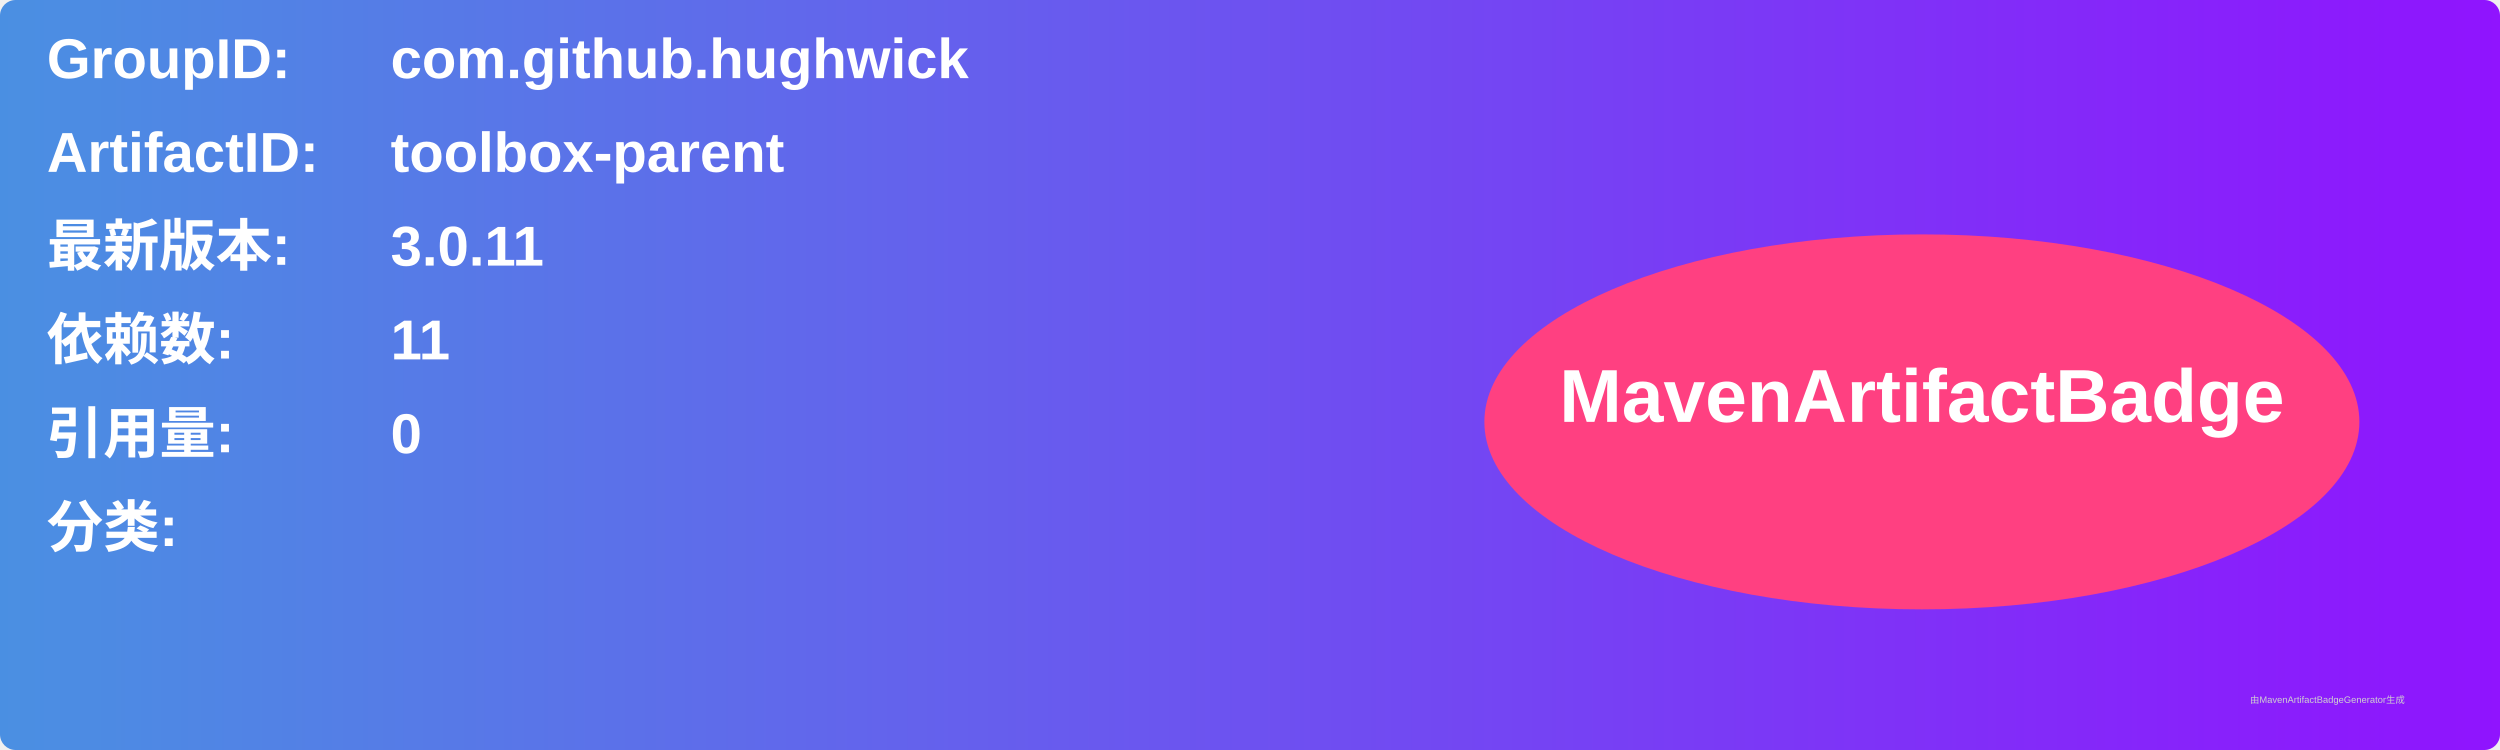
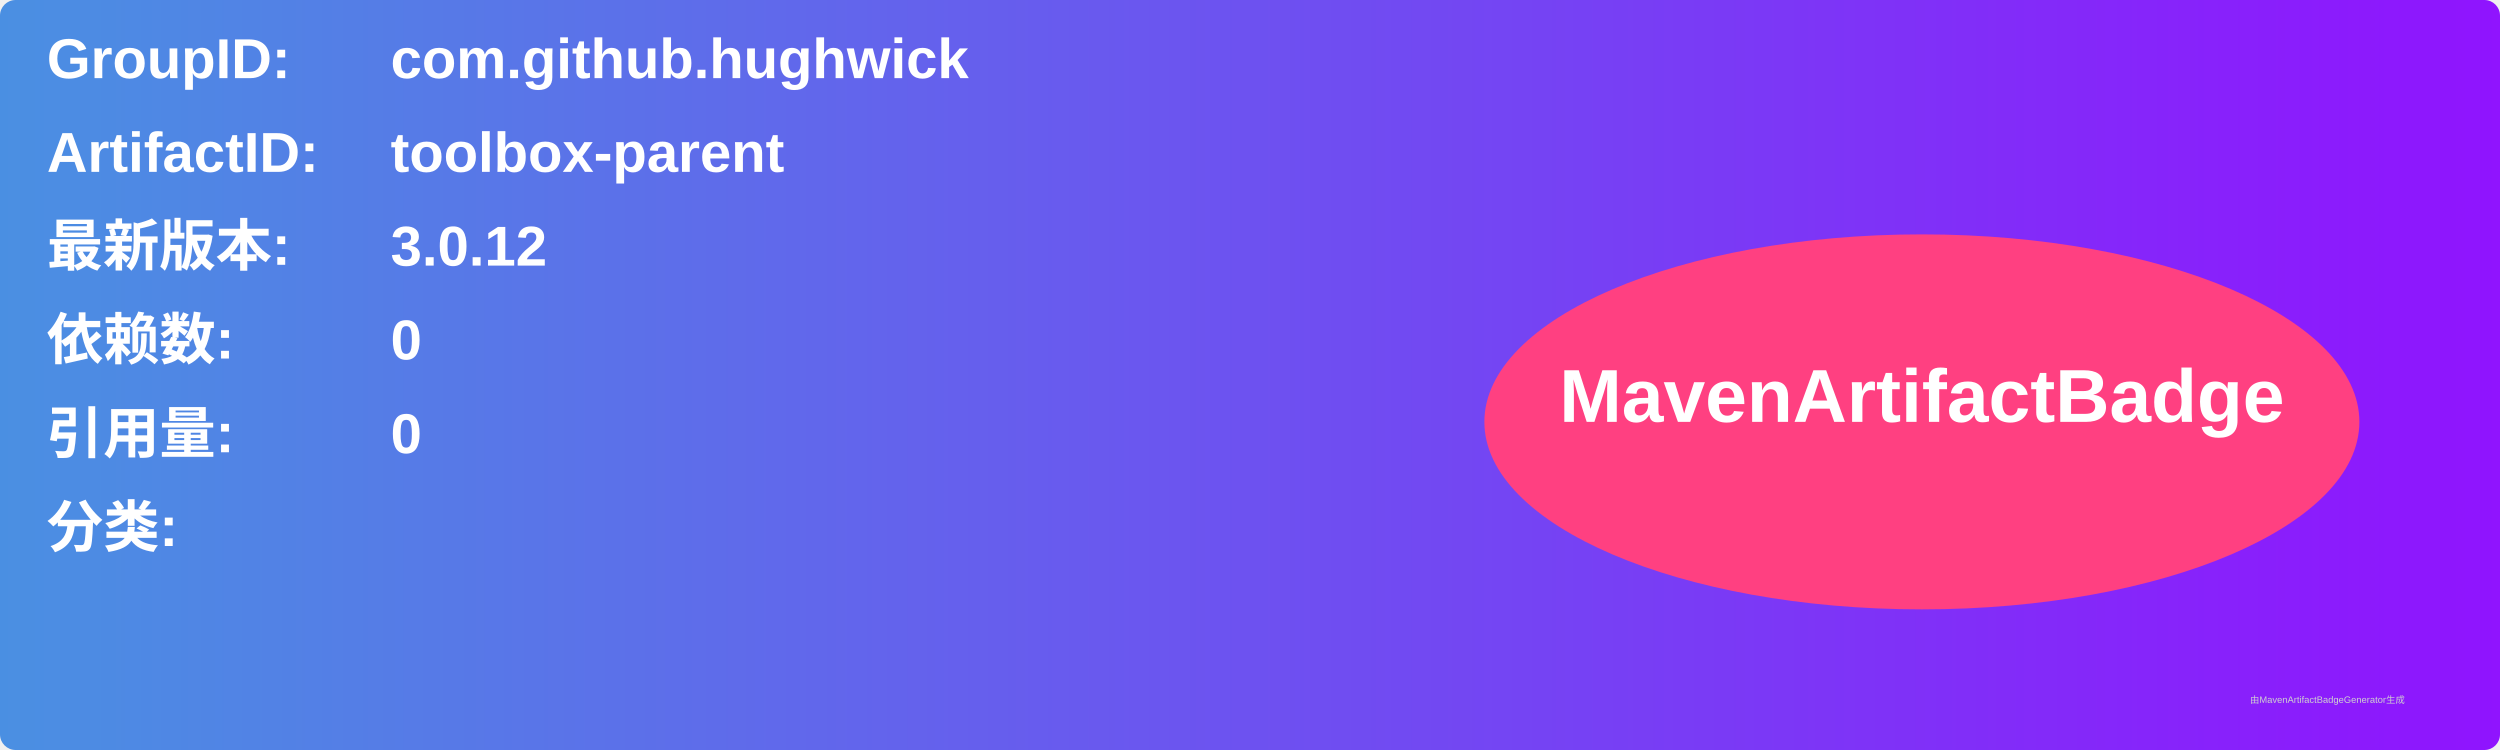
<svg xmlns="http://www.w3.org/2000/svg" width="800" height="240" viewBox="0 0 800 240">
  <linearGradient id="grad" x1="0%" y1="0%" x2="100%" y2="0%">
    <stop offset="0%" stop-color="#4a90e2" />
    <stop offset="100%" stop-color="#9013fe" />
  </linearGradient>
  <rect width="100%" height="100%" rx="5" ry="5" fill="url(#grad)" />
  <g transform="translate(15, 15)">
    <text x="0" y="10" font-family="Arial" font-size="18" fill="white" font-weight="bold" width="260">GroupID:</text>
    <text x="110" y="10" font-family="Arial" font-size="18" fill="white" font-weight="bold" width="460">com.github.hughwick</text>
    <text x="0" y="40" font-family="Arial" font-size="18" fill="white" font-weight="bold" width="260">ArtifactID:</text>
    <text x="110" y="40" font-family="Arial" font-size="18" fill="white" font-weight="bold" width="460">toolbox-parent</text>
    <text x="0" y="70" font-family="Arial" font-size="18" fill="white" font-weight="bold">最新版本:</text>
    <text x="110" y="70" font-family="Arial" font-size="18" fill="white" font-weight="bold">
-       <tspan font-weight="bold">3.0.11</tspan>
+       <tspan font-weight="bold">3.0.12</tspan>
    </text>
    <text x="0" y="100" font-family="Arial" font-size="18" fill="white" font-weight="bold">依赖数: </text>
    <text x="110" y="100" font-family="Arial" font-size="18" fill="white">
-       <tspan font-weight="bold">11</tspan>
+       <tspan font-weight="bold">0</tspan>
    </text>
    <text x="0" y="130" font-family="Arial" font-size="18" fill="white" font-weight="bold">引用量: </text>
    <text x="110" y="130" font-family="Arial" font-size="18" fill="white">
      <tspan font-weight="bold">0</tspan>
    </text>
    <text x="0" y="160" font-family="Arial" font-size="18" fill="white" font-weight="bold">分类:</text>
    <text x="10" y="190" font-family="Arial" font-size="10" fill="white">
      <tspan font-weight="bold" />
    </text>
    <ellipse cx="600" cy="120" rx="140" ry="60" fill="#ff4081" />
    <text x="600" y="120" text-anchor="middle" font-family="Arial" font-size="24" fill="white" font-weight="bold">MavenArtifactBadge</text>
  </g>
  <text x="720" y="225" font-family="Arial" font-size="3" fill="#d0d0d0">由MavenArtifactBadgeGenerator生成</text>
</svg>
